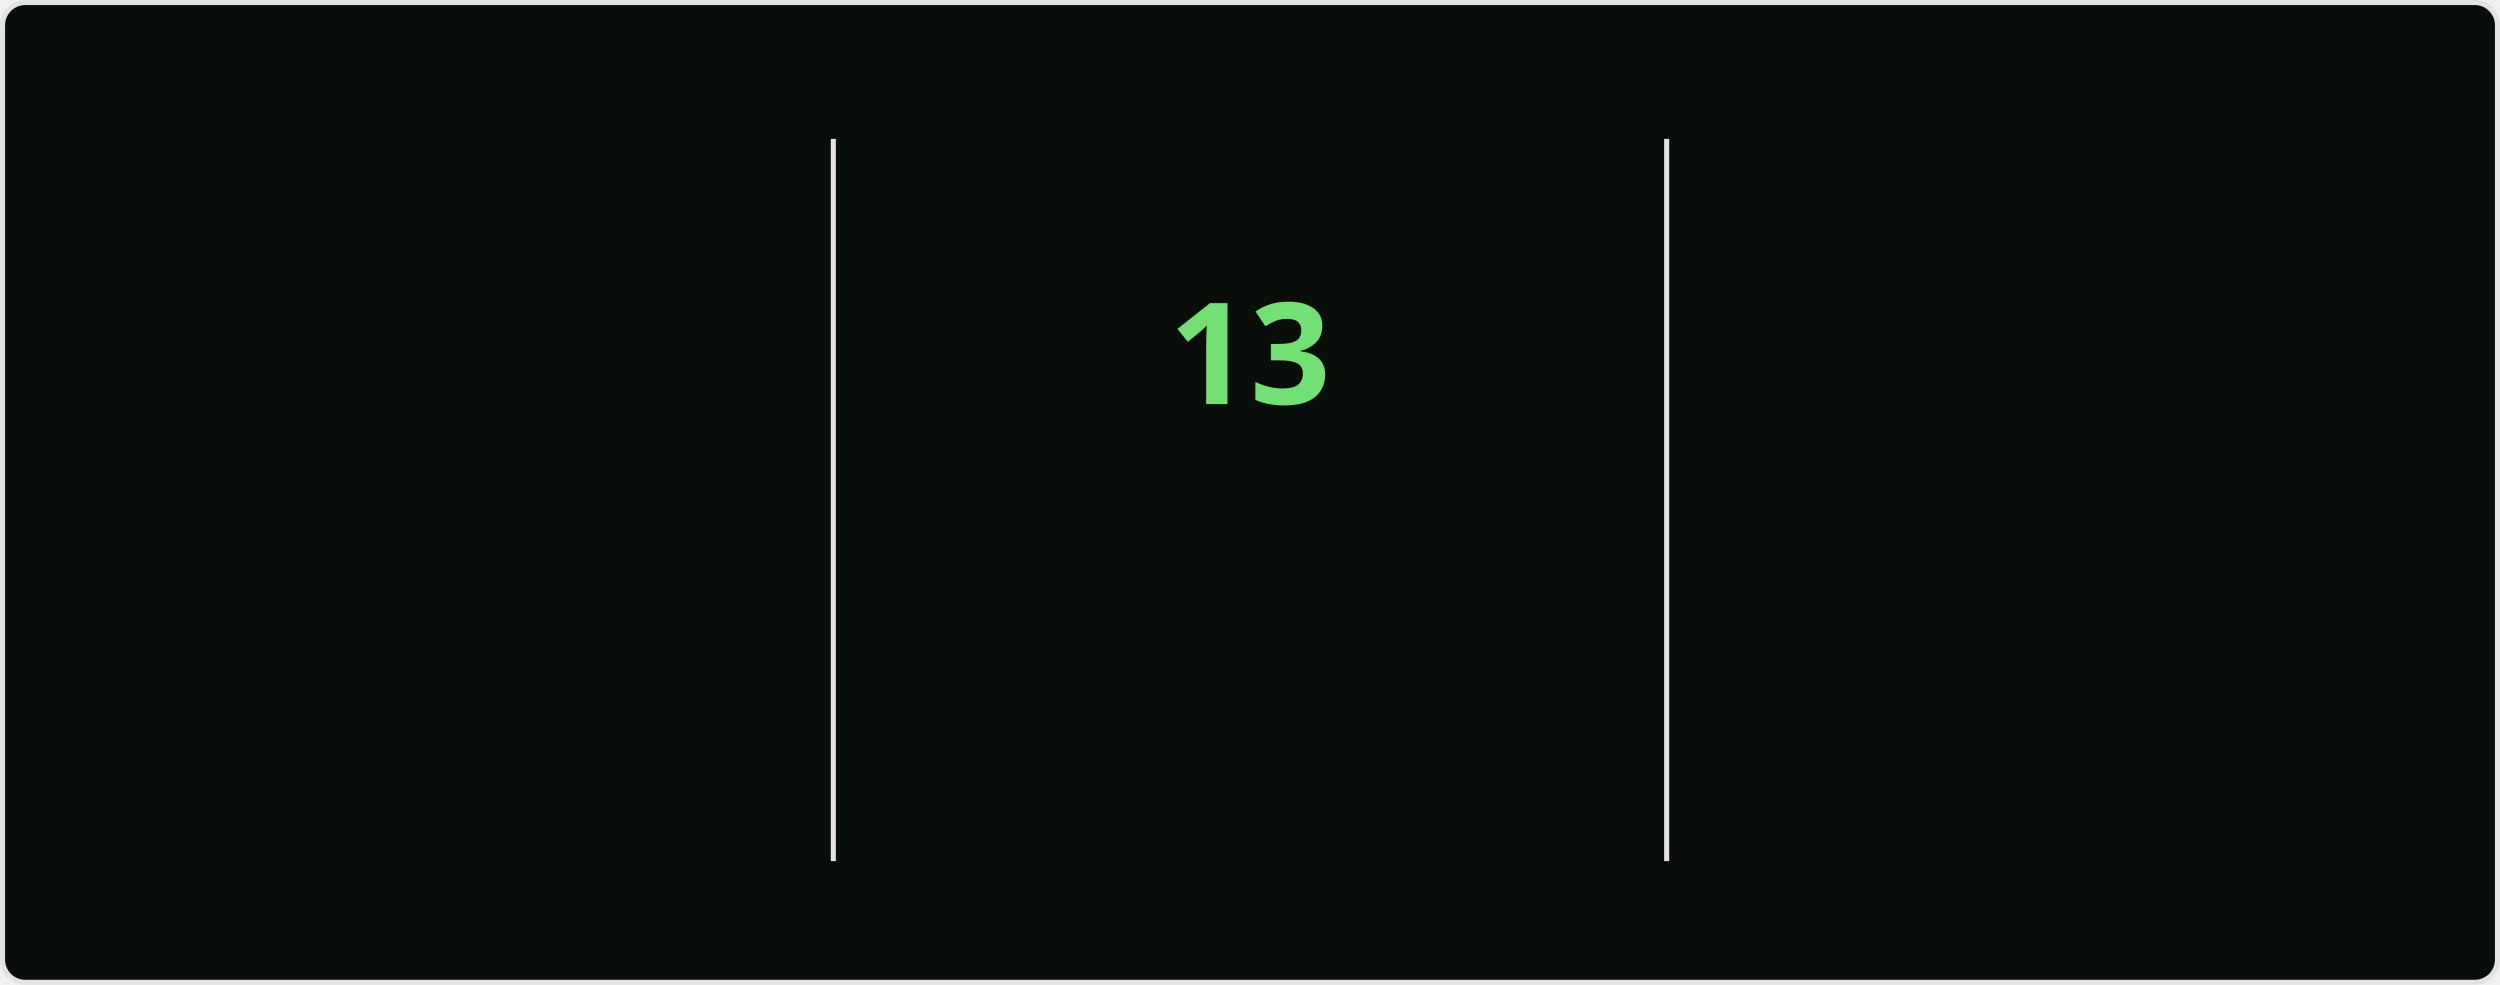
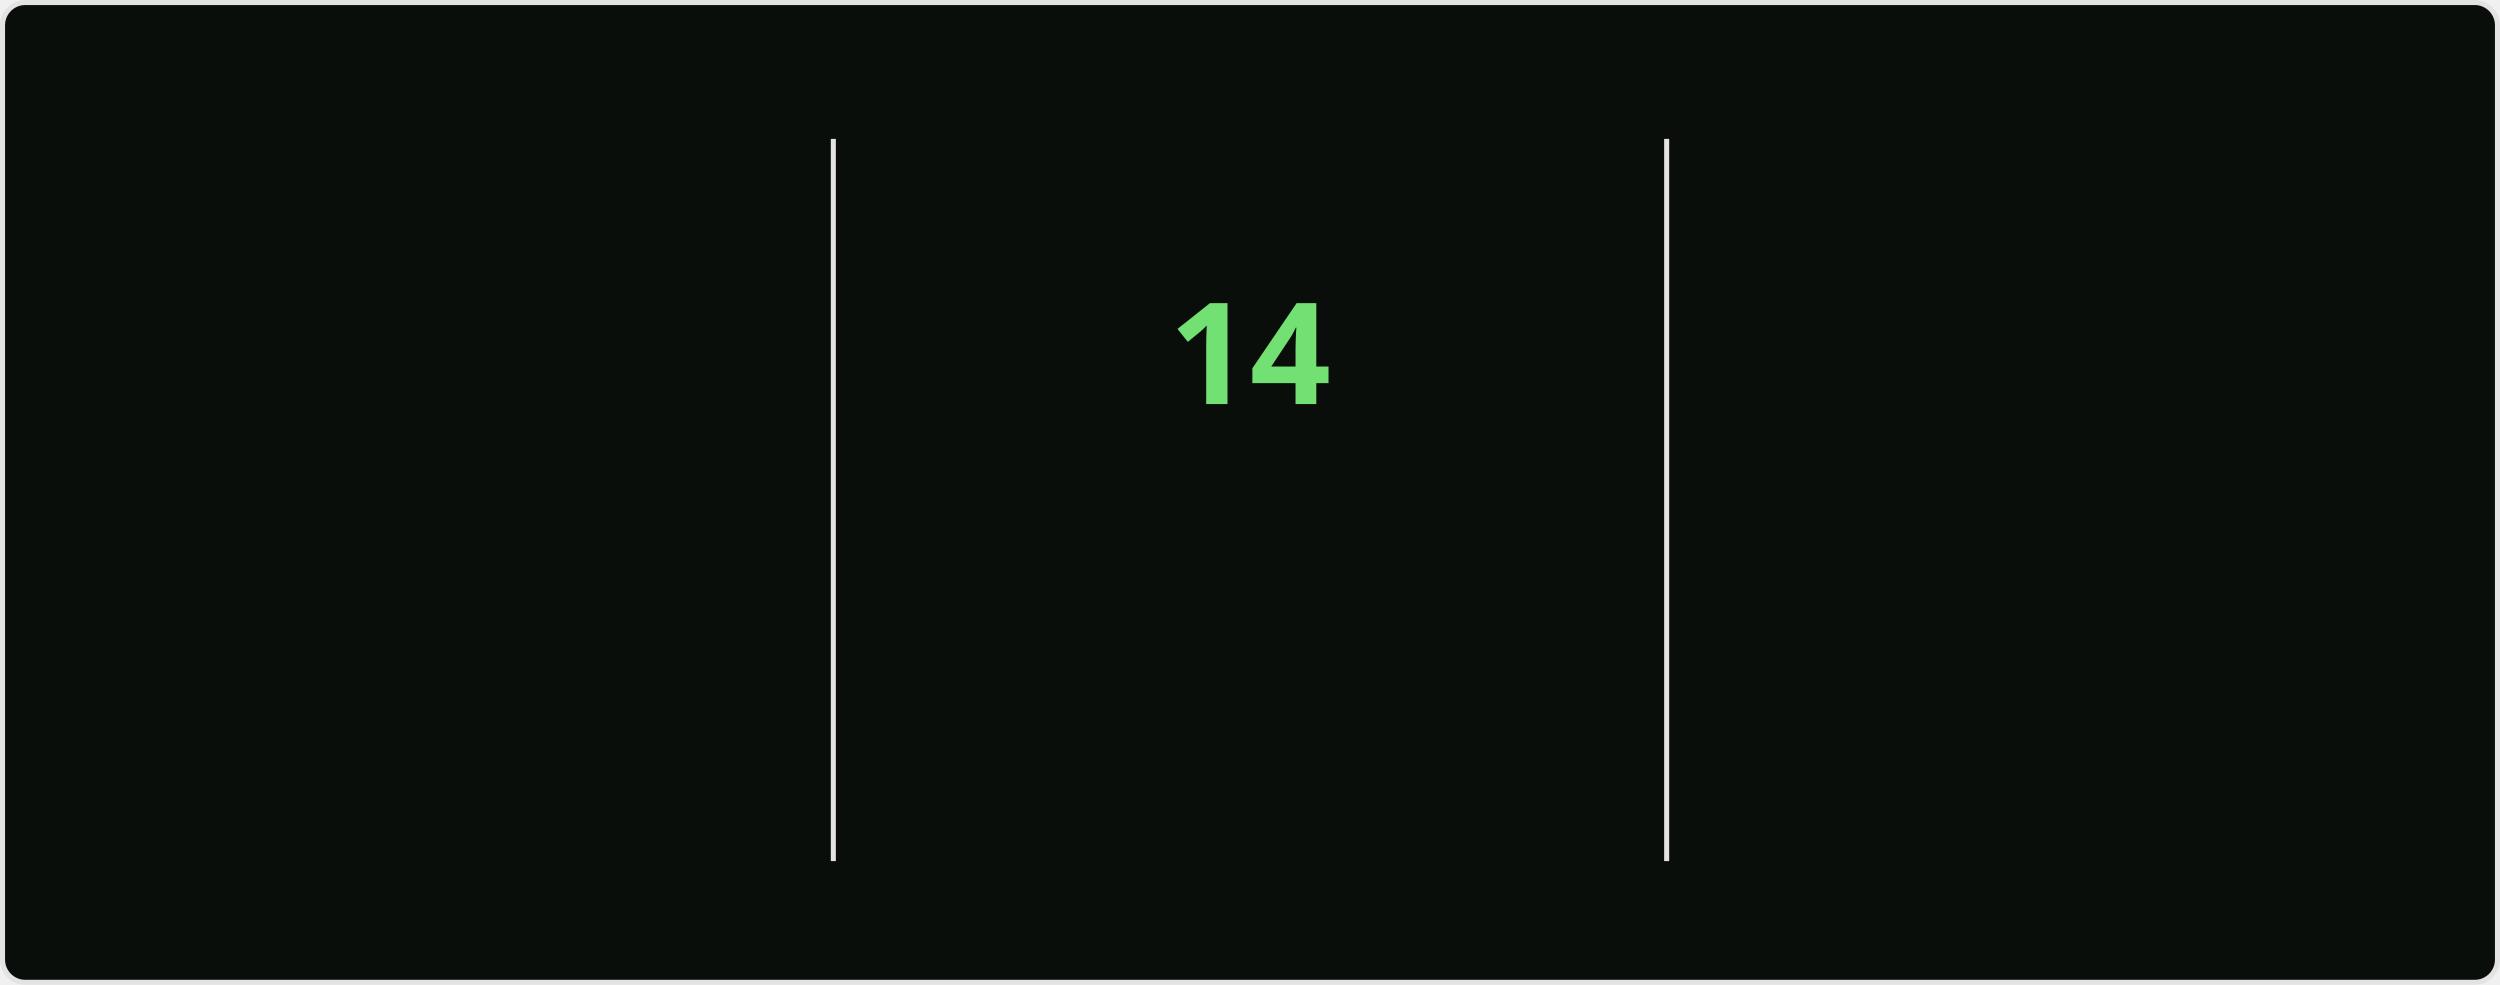
<svg xmlns="http://www.w3.org/2000/svg" style="isolation: isolate" viewBox="0 0 495 195" width="495px" height="195px" direction="ltr">
  <style>
    @keyframes currstreak {
      0% { font-size: 3px; opacity: 0.2; }
      80% { font-size: 34px; opacity: 1; }
      100% { font-size: 28px; opacity: 1; }
    }
    @keyframes fadein {
      0% { opacity: 0; }
      100% { opacity: 1; }
    }
    .big-number {
      font-family: "Segoe UI", Ubuntu, sans-serif;
      font-weight: 700;
      font-size: 28px;
      fill: #bfd5b5;
    }
    .label {
      font-family: "Segoe UI", Ubuntu, sans-serif;
      font-weight: 400;
      font-size: 14px;
      fill: #bfd5b5;
    }
    .range-text {
      font-family: "Segoe UI", Ubuntu, sans-serif;
      font-weight: 400;
      font-size: 12px;
      fill: #8db87a;
    }
    .current-streak-num {
      font-family: "Segoe UI", Ubuntu, sans-serif;
      font-weight: 700;
      font-size: 28px;
      fill: #72e072;
    }</style>
  <defs>
    <clipPath id="outer_rectangle">
      <rect width="495" height="195" rx="4.5" />
    </clipPath>
    <mask id="mask_out_ring_behind_fire">
      <rect width="495" height="195" fill="white" />
      <ellipse id="mask-ellipse" cx="247.5" cy="32" rx="13" ry="18" fill="black" />
    </mask>
  </defs>
  <g clip-path="url(#outer_rectangle)">
    <g style="isolation: isolate">
      <rect fill="#0a0e0a" rx="4.5" x="0.5" y="0.5" width="494" height="194" stroke="#e4e2e2" />
    </g>
    <g style="isolation: isolate">
      <line x1="165" y1="28" x2="165" y2="170" vector-effect="non-scaling-stroke" stroke-width="1" stroke="#e4e2e2" stroke-linejoin="miter" stroke-linecap="square" stroke-miterlimit="3" />
      <line x1="330" y1="28" x2="330" y2="170" vector-effect="non-scaling-stroke" stroke-width="1" stroke="#e4e2e2" stroke-linejoin="miter" stroke-linecap="square" stroke-miterlimit="3" />
    </g>
    <g style="isolation: isolate">
      <g transform="translate(82.5, 48)">
        <text x="0" y="32" stroke-width="0" text-anchor="middle" class="big-number" style="opacity: 0; animation: fadein 0.5s linear forwards 0.6s">
            3.8K
          </text>
      </g>
      <g transform="translate(82.5, 84)">
        <text x="0" y="32" stroke-width="0" text-anchor="middle" class="label" style="opacity: 0; animation: fadein 0.5s linear forwards 0.7s">
            Total Contributions
          </text>
      </g>
      <g transform="translate(82.5, 114)">
        <text x="0" y="32" stroke-width="0" text-anchor="middle" class="range-text" style="opacity: 0; animation: fadein 0.5s linear forwards 0.8s">
            Sep 28 - Present
          </text>
      </g>
    </g>
    <g style="isolation: isolate">
      <g mask="url(#mask_out_ring_behind_fire)">
        <circle cx="247.5" cy="71" r="40" fill="none" stroke="#bfd5b5" stroke-width="5" style="opacity: 0; animation: fadein 0.5s linear forwards 0.4s" />
      </g>
      <g transform="translate(247.5, 19.5)" stroke-opacity="0" style="opacity: 0; animation: fadein 0.5s linear forwards 0.6s">
        <path d="M -12 -0.5 L 15 -0.5 L 15 23.5 L -12 23.5 L -12 -0.5 Z" fill="none" />
        <path d="M 1.5 0.67 C 1.5 0.67 2.24 3.32 2.24 5.47 C 2.24 7.53 0.89 9.2 -1.17 9.2 C -3.23 9.2 -4.79 7.53 -4.79 5.47 L -4.76 5.11 C -6.78 7.51 -8 10.62 -8 13.99 C -8 18.41 -4.42 22 0 22 C 4.42 22 8 18.41 8 13.99 C 8 8.6 5.41 3.79 1.5 0.67 Z M -0.29 19 C -2.07 19 -3.51 17.6 -3.51 15.86 C -3.51 14.24 -2.46 13.1 -0.7 12.74 C 1.07 12.38 2.9 11.53 3.92 10.16 C 4.31 11.45 4.51 12.81 4.51 14.2 C 4.51 16.85 2.36 19 -0.29 19 Z" fill="#bfd5b5" stroke-opacity="0" />
      </g>
      <g transform="translate(247.5, 48)">
        <text x="0" y="32" stroke-width="0" text-anchor="middle" class="current-streak-num" style="animation: currstreak 0.6s linear forwards">
-             13
+             14
          </text>
      </g>
      <g transform="translate(247.5, 108)">
        <text x="0" y="32" stroke-width="0" text-anchor="middle" class="label" style="opacity: 0; animation: fadein 0.5s linear forwards 0.9s">
            Current Streak
          </text>
      </g>
      <g transform="translate(247.5, 145)">
        <text x="0" y="21" stroke-width="0" text-anchor="middle" class="range-text" style="opacity: 0; animation: fadein 0.5s linear forwards 0.9s">
-             Sep 16 - Sep 28
+             Sep 16 - Sep 29
          </text>
      </g>
    </g>
    <g style="isolation: isolate">
      <g transform="translate(412.5, 48)">
        <text x="0" y="32" stroke-width="0" text-anchor="middle" class="big-number" style="opacity: 0; animation: fadein 0.5s linear forwards 1.2s">
            35
          </text>
      </g>
      <g transform="translate(412.5, 84)">
        <text x="0" y="32" stroke-width="0" text-anchor="middle" class="label" style="opacity: 0; animation: fadein 0.5s linear forwards 1.3s">
            Longest Streak
          </text>
      </g>
      <g transform="translate(412.5, 114)">
        <text x="0" y="32" stroke-width="0" text-anchor="middle" class="range-text" style="opacity: 0; animation: fadein 0.5s linear forwards 1.4s">
            Jul 19 - Aug 22
          </text>
      </g>
    </g>
  </g>
</svg>
